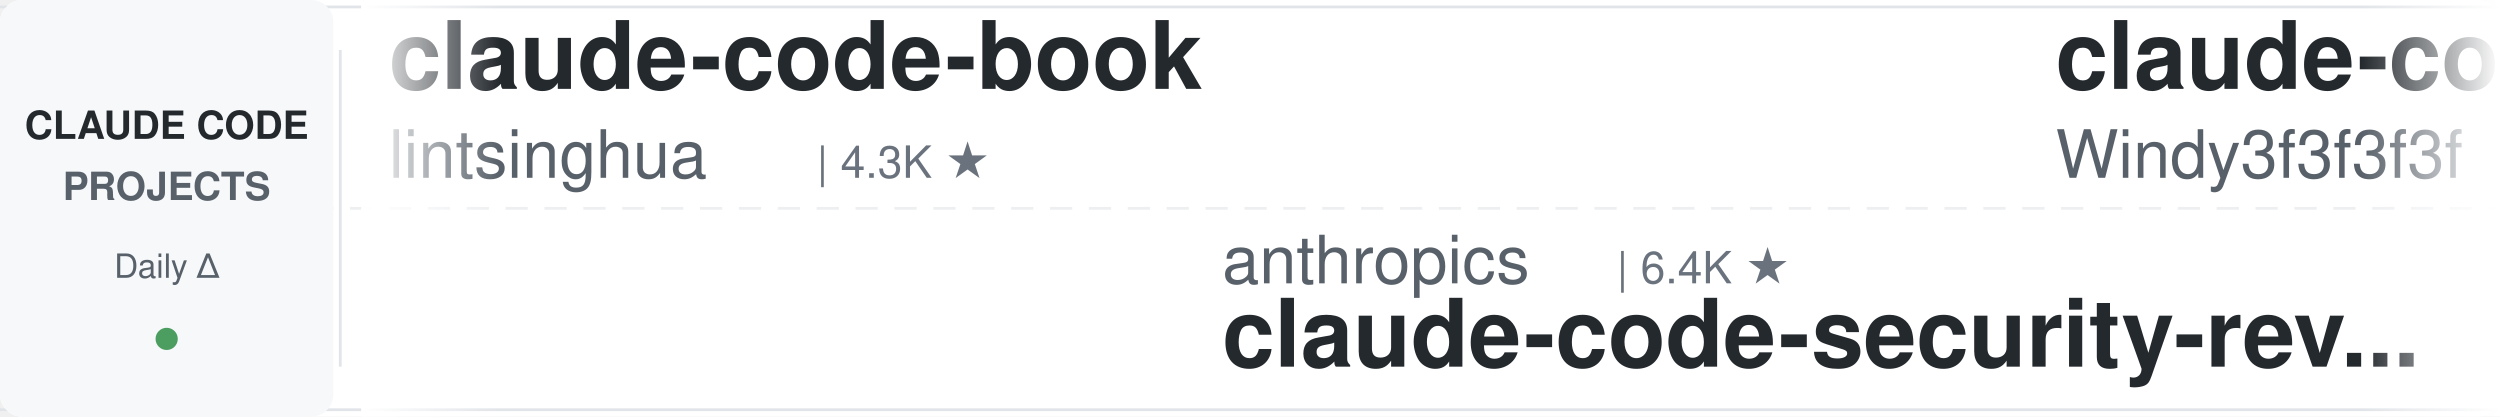
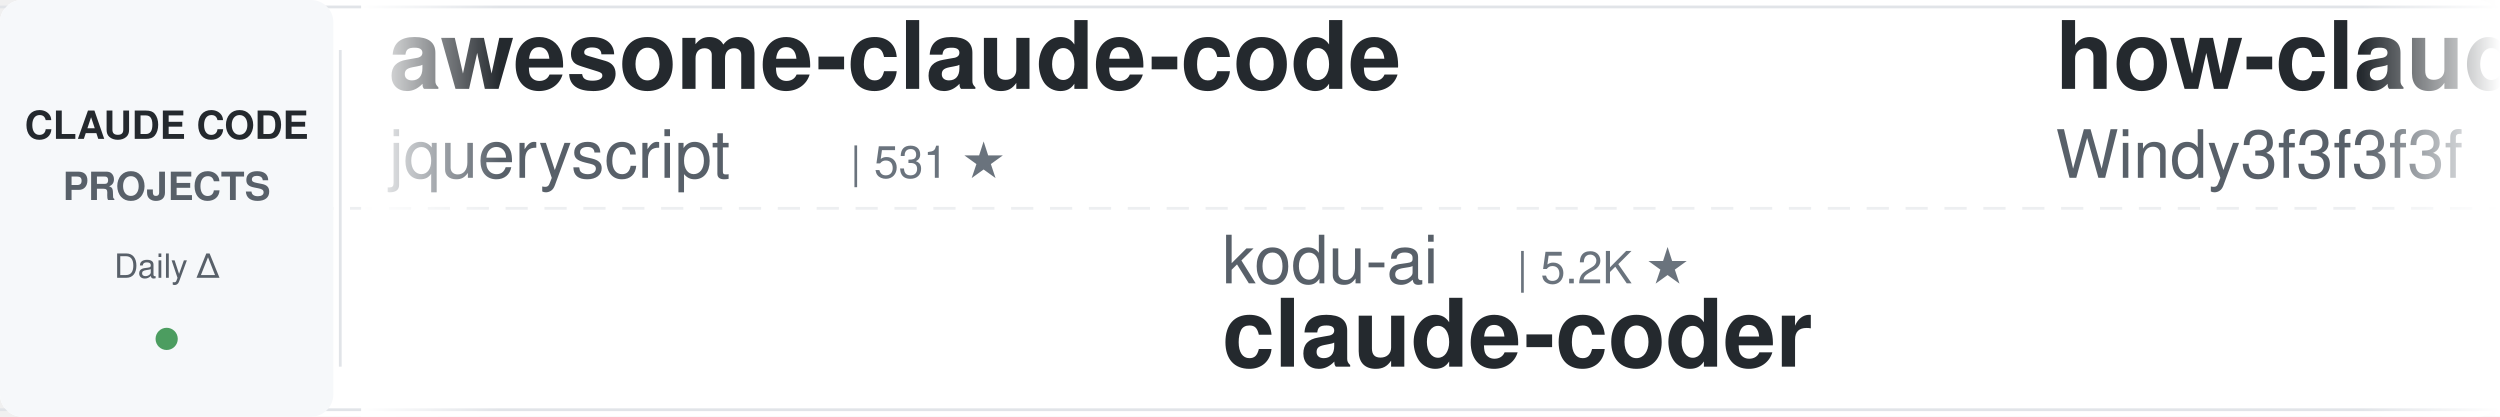
<svg xmlns="http://www.w3.org/2000/svg" width="900" height="150">
  <defs>
    <linearGradient id="leftFade" x1="0%" y1="0%" x2="100%" y2="0%">
      <stop offset="0%" style="stop-color:#ffffff;stop-opacity:1" />
      <stop offset="100%" style="stop-color:#ffffff;stop-opacity:0" />
    </linearGradient>
    <linearGradient id="rightFade" x1="0%" y1="0%" x2="100%" y2="0%">
      <stop offset="0%" style="stop-color:#ffffff;stop-opacity:0" />
      <stop offset="100%" style="stop-color:#ffffff;stop-opacity:1" />
    </linearGradient>
  </defs>
  <rect width="900" height="150" fill="#ffffff" rx="8" />
  <rect x="0" y="2" width="900" height="1" fill="#e1e4e8" />
  <rect x="0" y="147" width="900" height="1" fill="#e1e4e8" />
  <line x1="0" y1="75" x2="900" y2="75" stroke="#e1e4e8" stroke-width="1" stroke-dasharray="8 6" opacity="0.6" />
  <rect x="0" y="0" width="120" height="150" fill="#f6f8fa" rx="8" />
  <text x="60" y="50" font-family="-apple-system, BlinkMacSystemFont, 'Segoe UI', Helvetica, Arial, sans-serif" font-size="14" font-weight="600" fill="#24292e" text-anchor="middle">CLAUDE CODE</text>
  <text x="60" y="72" font-family="-apple-system, BlinkMacSystemFont, 'Segoe UI', Helvetica, Arial, sans-serif" font-size="14" font-weight="600" fill="#586069" text-anchor="middle">PROJECTS</text>
  <text x="60" y="100" font-family="-apple-system, BlinkMacSystemFont, 'Segoe UI', Helvetica, Arial, sans-serif" font-size="12" font-weight="500" fill="#586069" text-anchor="middle">Daily Δ</text>
  <circle cx="60" cy="122" r="4" fill="#22863a" opacity="0.8" />
  <rect x="122" y="18" width="1" height="114" fill="#e1e4e8" />
  <clipPath id="tickerClip">
    <rect x="130" y="0" width="770" height="150" />
  </clipPath>
  <g clip-path="url(#tickerClip)">
    <g id="tickerItems">
      <animateTransform attributeName="transform" attributeType="XML" type="translate" from="0 0" to="-3000 0" dur="54s" repeatCount="indefinite" />
      <g transform="translate(0, 0)">
-         <text x="140" y="32" font-family="-apple-system, BlinkMacSystemFont, 'Segoe UI', Helvetica, Arial, sans-serif" font-size="34" font-weight="600" fill="#24292e">claude-code-book</text>
-         <text x="140" y="64" font-family="-apple-system, BlinkMacSystemFont, 'Segoe UI', Helvetica, Arial, sans-serif" font-size="24" font-weight="400" fill="#586069">lintsinghua</text>
-         <text x="294" y="64" font-family="-apple-system, BlinkMacSystemFont, 'Segoe UI', Helvetica, Arial, sans-serif" font-size="16" font-weight="500" fill="#6a737d">| 4.3K ★</text>
+         <text x="140" y="32" font-family="-apple-system, BlinkMacSystemFont, 'Segoe UI', Helvetica, Arial, sans-serif" font-size="34" font-weight="600" fill="#24292e">awesome-claude-code</text>
+         <text x="140" y="64" font-family="-apple-system, BlinkMacSystemFont, 'Segoe UI', Helvetica, Arial, sans-serif" font-size="24" font-weight="400" fill="#586069">jqueryscript</text>
+         <text x="306" y="64" font-family="-apple-system, BlinkMacSystemFont, 'Segoe UI', Helvetica, Arial, sans-serif" font-size="16" font-weight="500" fill="#6a737d">| 531 ★</text>
      </g>
      <g transform="translate(300, 0)">
-         <text x="140" y="102" font-family="-apple-system, BlinkMacSystemFont, 'Segoe UI', Helvetica, Arial, sans-serif" font-size="24" font-weight="400" fill="#586069">anthropics</text>
-         <text x="282" y="102" font-family="-apple-system, BlinkMacSystemFont, 'Segoe UI', Helvetica, Arial, sans-serif" font-size="16" font-weight="500" fill="#6a737d">| 6.4K ★</text>
-         <text x="140" y="132" font-family="-apple-system, BlinkMacSystemFont, 'Segoe UI', Helvetica, Arial, sans-serif" font-size="34" font-weight="600" fill="#24292e">claude-code-security-rev...</text>
+         <text x="140" y="102" font-family="-apple-system, BlinkMacSystemFont, 'Segoe UI', Helvetica, Arial, sans-serif" font-size="24" font-weight="400" fill="#586069">kodu-ai</text>
+         <text x="246" y="102" font-family="-apple-system, BlinkMacSystemFont, 'Segoe UI', Helvetica, Arial, sans-serif" font-size="16" font-weight="500" fill="#6a737d">| 5.2K ★</text>
+         <text x="140" y="132" font-family="-apple-system, BlinkMacSystemFont, 'Segoe UI', Helvetica, Arial, sans-serif" font-size="34" font-weight="600" fill="#24292e">claude-coder</text>
      </g>
      <g transform="translate(600, 0)">
-         <text x="140" y="32" font-family="-apple-system, BlinkMacSystemFont, 'Segoe UI', Helvetica, Arial, sans-serif" font-size="34" font-weight="600" fill="#24292e">claude-code-from-scratch</text>
+         <text x="140" y="32" font-family="-apple-system, BlinkMacSystemFont, 'Segoe UI', Helvetica, Arial, sans-serif" font-size="34" font-weight="600" fill="#24292e">how-claude-code-works</text>
        <text x="140" y="64" font-family="-apple-system, BlinkMacSystemFont, 'Segoe UI', Helvetica, Arial, sans-serif" font-size="24" font-weight="400" fill="#586069">Windy3f3f3f3f</text>
-         <text x="318" y="64" font-family="-apple-system, BlinkMacSystemFont, 'Segoe UI', Helvetica, Arial, sans-serif" font-size="16" font-weight="500" fill="#6a737d">| 2.8K ★</text>
+         <text x="318" y="64" font-family="-apple-system, BlinkMacSystemFont, 'Segoe UI', Helvetica, Arial, sans-serif" font-size="16" font-weight="500" fill="#6a737d">| 3.7K ★</text>
      </g>
      <g transform="translate(900, 0)">
-         <text x="140" y="102" font-family="-apple-system, BlinkMacSystemFont, 'Segoe UI', Helvetica, Arial, sans-serif" font-size="24" font-weight="400" fill="#586069">anthropics</text>
-         <text x="282" y="102" font-family="-apple-system, BlinkMacSystemFont, 'Segoe UI', Helvetica, Arial, sans-serif" font-size="16" font-weight="500" fill="#6a737d">| 181.5K ★</text>
-         <text x="140" y="132" font-family="-apple-system, BlinkMacSystemFont, 'Segoe UI', Helvetica, Arial, sans-serif" font-size="34" font-weight="600" fill="#24292e">skills</text>
+         <text x="140" y="102" font-family="-apple-system, BlinkMacSystemFont, 'Segoe UI', Helvetica, Arial, sans-serif" font-size="24" font-weight="400" fill="#586069">huangserva</text>
+         <text x="282" y="102" font-family="-apple-system, BlinkMacSystemFont, 'Segoe UI', Helvetica, Arial, sans-serif" font-size="16" font-weight="500" fill="#6a737d">| 629 ★</text>
+         <text x="140" y="132" font-family="-apple-system, BlinkMacSystemFont, 'Segoe UI', Helvetica, Arial, sans-serif" font-size="34" font-weight="600" fill="#24292e">claude-code-cli</text>
      </g>
      <g transform="translate(1200, 0)">
-         <text x="140" y="32" font-family="-apple-system, BlinkMacSystemFont, 'Segoe UI', Helvetica, Arial, sans-serif" font-size="34" font-weight="600" fill="#24292e">claude-code-engineering</text>
-         <text x="140" y="64" font-family="-apple-system, BlinkMacSystemFont, 'Segoe UI', Helvetica, Arial, sans-serif" font-size="24" font-weight="400" fill="#586069">huangjia2019</text>
-         <text x="306" y="64" font-family="-apple-system, BlinkMacSystemFont, 'Segoe UI', Helvetica, Arial, sans-serif" font-size="16" font-weight="500" fill="#6a737d">| 1.1K ★</text>
+         <text x="140" y="32" font-family="-apple-system, BlinkMacSystemFont, 'Segoe UI', Helvetica, Arial, sans-serif" font-size="34" font-weight="600" fill="#24292e">pi-vs-claude-code</text>
+         <text x="140" y="64" font-family="-apple-system, BlinkMacSystemFont, 'Segoe UI', Helvetica, Arial, sans-serif" font-size="24" font-weight="400" fill="#586069">disler</text>
+         <text x="234" y="64" font-family="-apple-system, BlinkMacSystemFont, 'Segoe UI', Helvetica, Arial, sans-serif" font-size="16" font-weight="500" fill="#6a737d">| 1.7K ★</text>
      </g>
      <g transform="translate(1500, 0)">
-         <text x="140" y="102" font-family="-apple-system, BlinkMacSystemFont, 'Segoe UI', Helvetica, Arial, sans-serif" font-size="24" font-weight="400" fill="#586069">asgeirtj</text>
-         <text x="258" y="102" font-family="-apple-system, BlinkMacSystemFont, 'Segoe UI', Helvetica, Arial, sans-serif" font-size="16" font-weight="500" fill="#6a737d">| 69.8K ★</text>
-         <text x="140" y="132" font-family="-apple-system, BlinkMacSystemFont, 'Segoe UI', Helvetica, Arial, sans-serif" font-size="34" font-weight="600" fill="#24292e">system_prompts_leaks</text>
+         <text x="140" y="102" font-family="-apple-system, BlinkMacSystemFont, 'Segoe UI', Helvetica, Arial, sans-serif" font-size="24" font-weight="400" fill="#586069">Chachamaru127</text>
+         <text x="318" y="102" font-family="-apple-system, BlinkMacSystemFont, 'Segoe UI', Helvetica, Arial, sans-serif" font-size="16" font-weight="500" fill="#6a737d">| 3.2K ★</text>
+         <text x="140" y="132" font-family="-apple-system, BlinkMacSystemFont, 'Segoe UI', Helvetica, Arial, sans-serif" font-size="34" font-weight="600" fill="#24292e">claude-code-harness</text>
      </g>
      <g transform="translate(1800, 0)">
-         <text x="140" y="32" font-family="-apple-system, BlinkMacSystemFont, 'Segoe UI', Helvetica, Arial, sans-serif" font-size="34" font-weight="600" fill="#24292e">awesome-claude-code-plug...</text>
-         <text x="140" y="64" font-family="-apple-system, BlinkMacSystemFont, 'Segoe UI', Helvetica, Arial, sans-serif" font-size="24" font-weight="400" fill="#586069">ccplugins</text>
-         <text x="270" y="64" font-family="-apple-system, BlinkMacSystemFont, 'Segoe UI', Helvetica, Arial, sans-serif" font-size="16" font-weight="500" fill="#6a737d">| 974 ★</text>
+         <text x="140" y="32" font-family="-apple-system, BlinkMacSystemFont, 'Segoe UI', Helvetica, Arial, sans-serif" font-size="34" font-weight="600" fill="#24292e">arcads-claude-code</text>
+         <text x="140" y="64" font-family="-apple-system, BlinkMacSystemFont, 'Segoe UI', Helvetica, Arial, sans-serif" font-size="24" font-weight="400" fill="#586069">krusemediallc</text>
+         <text x="318" y="64" font-family="-apple-system, BlinkMacSystemFont, 'Segoe UI', Helvetica, Arial, sans-serif" font-size="16" font-weight="500" fill="#6a737d">| 1.6K ★</text>
      </g>
      <g transform="translate(2100, 0)">
-         <text x="140" y="102" font-family="-apple-system, BlinkMacSystemFont, 'Segoe UI', Helvetica, Arial, sans-serif" font-size="24" font-weight="400" fill="#586069">liuup</text>
-         <text x="222" y="102" font-family="-apple-system, BlinkMacSystemFont, 'Segoe UI', Helvetica, Arial, sans-serif" font-size="16" font-weight="500" fill="#6a737d">| 4.0K ★</text>
-         <text x="140" y="132" font-family="-apple-system, BlinkMacSystemFont, 'Segoe UI', Helvetica, Arial, sans-serif" font-size="34" font-weight="600" fill="#24292e">claude-code-analysis</text>
+         <text x="140" y="102" font-family="-apple-system, BlinkMacSystemFont, 'Segoe UI', Helvetica, Arial, sans-serif" font-size="24" font-weight="400" fill="#586069">SeemSeam</text>
+         <text x="258" y="102" font-family="-apple-system, BlinkMacSystemFont, 'Segoe UI', Helvetica, Arial, sans-serif" font-size="16" font-weight="500" fill="#6a737d">| 3.6K ★</text>
+         <text x="140" y="132" font-family="-apple-system, BlinkMacSystemFont, 'Segoe UI', Helvetica, Arial, sans-serif" font-size="34" font-weight="600" fill="#24292e">claude_codex_bridge</text>
      </g>
      <g transform="translate(2400, 0)">
-         <text x="140" y="32" font-family="-apple-system, BlinkMacSystemFont, 'Segoe UI', Helvetica, Arial, sans-serif" font-size="34" font-weight="600" fill="#24292e">claude-code-base-action</text>
-         <text x="140" y="64" font-family="-apple-system, BlinkMacSystemFont, 'Segoe UI', Helvetica, Arial, sans-serif" font-size="24" font-weight="400" fill="#586069">anthropics</text>
-         <text x="282" y="64" font-family="-apple-system, BlinkMacSystemFont, 'Segoe UI', Helvetica, Arial, sans-serif" font-size="16" font-weight="500" fill="#6a737d">| 1.0K ★</text>
+         <text x="140" y="32" font-family="-apple-system, BlinkMacSystemFont, 'Segoe UI', Helvetica, Arial, sans-serif" font-size="34" font-weight="600" fill="#24292e">claude-code-source</text>
+         <text x="140" y="64" font-family="-apple-system, BlinkMacSystemFont, 'Segoe UI', Helvetica, Arial, sans-serif" font-size="24" font-weight="400" fill="#586069">hangsman</text>
+         <text x="258" y="64" font-family="-apple-system, BlinkMacSystemFont, 'Segoe UI', Helvetica, Arial, sans-serif" font-size="16" font-weight="500" fill="#6a737d">| 798 ★</text>
      </g>
      <g transform="translate(2700, 0)">
-         <text x="140" y="102" font-family="-apple-system, BlinkMacSystemFont, 'Segoe UI', Helvetica, Arial, sans-serif" font-size="24" font-weight="400" fill="#586069">repowise-dev</text>
-         <text x="306" y="102" font-family="-apple-system, BlinkMacSystemFont, 'Segoe UI', Helvetica, Arial, sans-serif" font-size="16" font-weight="500" fill="#6a737d">| 1.2K ★</text>
-         <text x="140" y="132" font-family="-apple-system, BlinkMacSystemFont, 'Segoe UI', Helvetica, Arial, sans-serif" font-size="34" font-weight="600" fill="#24292e">claude-code-prompts</text>
+         <text x="140" y="102" font-family="-apple-system, BlinkMacSystemFont, 'Segoe UI', Helvetica, Arial, sans-serif" font-size="24" font-weight="400" fill="#586069">huangjia2019</text>
+         <text x="306" y="102" font-family="-apple-system, BlinkMacSystemFont, 'Segoe UI', Helvetica, Arial, sans-serif" font-size="16" font-weight="500" fill="#6a737d">| 1.1K ★</text>
+         <text x="140" y="132" font-family="-apple-system, BlinkMacSystemFont, 'Segoe UI', Helvetica, Arial, sans-serif" font-size="34" font-weight="600" fill="#24292e">claude-code-engineering</text>
      </g>
      <g transform="translate(3000, 0)">
-         <text x="140" y="32" font-family="-apple-system, BlinkMacSystemFont, 'Segoe UI', Helvetica, Arial, sans-serif" font-size="34" font-weight="600" fill="#24292e">claude-code-book</text>
-         <text x="140" y="64" font-family="-apple-system, BlinkMacSystemFont, 'Segoe UI', Helvetica, Arial, sans-serif" font-size="24" font-weight="400" fill="#586069">lintsinghua</text>
-         <text x="294" y="64" font-family="-apple-system, BlinkMacSystemFont, 'Segoe UI', Helvetica, Arial, sans-serif" font-size="16" font-weight="500" fill="#6a737d">| 4.3K ★</text>
+         <text x="140" y="32" font-family="-apple-system, BlinkMacSystemFont, 'Segoe UI', Helvetica, Arial, sans-serif" font-size="34" font-weight="600" fill="#24292e">awesome-claude-code</text>
+         <text x="140" y="64" font-family="-apple-system, BlinkMacSystemFont, 'Segoe UI', Helvetica, Arial, sans-serif" font-size="24" font-weight="400" fill="#586069">jqueryscript</text>
+         <text x="306" y="64" font-family="-apple-system, BlinkMacSystemFont, 'Segoe UI', Helvetica, Arial, sans-serif" font-size="16" font-weight="500" fill="#6a737d">| 531 ★</text>
      </g>
      <g transform="translate(3300, 0)">
-         <text x="140" y="102" font-family="-apple-system, BlinkMacSystemFont, 'Segoe UI', Helvetica, Arial, sans-serif" font-size="24" font-weight="400" fill="#586069">anthropics</text>
-         <text x="282" y="102" font-family="-apple-system, BlinkMacSystemFont, 'Segoe UI', Helvetica, Arial, sans-serif" font-size="16" font-weight="500" fill="#6a737d">| 6.4K ★</text>
-         <text x="140" y="132" font-family="-apple-system, BlinkMacSystemFont, 'Segoe UI', Helvetica, Arial, sans-serif" font-size="34" font-weight="600" fill="#24292e">claude-code-security-rev...</text>
+         <text x="140" y="102" font-family="-apple-system, BlinkMacSystemFont, 'Segoe UI', Helvetica, Arial, sans-serif" font-size="24" font-weight="400" fill="#586069">kodu-ai</text>
+         <text x="246" y="102" font-family="-apple-system, BlinkMacSystemFont, 'Segoe UI', Helvetica, Arial, sans-serif" font-size="16" font-weight="500" fill="#6a737d">| 5.2K ★</text>
+         <text x="140" y="132" font-family="-apple-system, BlinkMacSystemFont, 'Segoe UI', Helvetica, Arial, sans-serif" font-size="34" font-weight="600" fill="#24292e">claude-coder</text>
      </g>
      <g transform="translate(3600, 0)">
-         <text x="140" y="32" font-family="-apple-system, BlinkMacSystemFont, 'Segoe UI', Helvetica, Arial, sans-serif" font-size="34" font-weight="600" fill="#24292e">claude-code-from-scratch</text>
+         <text x="140" y="32" font-family="-apple-system, BlinkMacSystemFont, 'Segoe UI', Helvetica, Arial, sans-serif" font-size="34" font-weight="600" fill="#24292e">how-claude-code-works</text>
        <text x="140" y="64" font-family="-apple-system, BlinkMacSystemFont, 'Segoe UI', Helvetica, Arial, sans-serif" font-size="24" font-weight="400" fill="#586069">Windy3f3f3f3f</text>
-         <text x="318" y="64" font-family="-apple-system, BlinkMacSystemFont, 'Segoe UI', Helvetica, Arial, sans-serif" font-size="16" font-weight="500" fill="#6a737d">| 2.8K ★</text>
+         <text x="318" y="64" font-family="-apple-system, BlinkMacSystemFont, 'Segoe UI', Helvetica, Arial, sans-serif" font-size="16" font-weight="500" fill="#6a737d">| 3.7K ★</text>
      </g>
      <g transform="translate(3900, 0)">
-         <text x="140" y="102" font-family="-apple-system, BlinkMacSystemFont, 'Segoe UI', Helvetica, Arial, sans-serif" font-size="24" font-weight="400" fill="#586069">anthropics</text>
-         <text x="282" y="102" font-family="-apple-system, BlinkMacSystemFont, 'Segoe UI', Helvetica, Arial, sans-serif" font-size="16" font-weight="500" fill="#6a737d">| 181.5K ★</text>
-         <text x="140" y="132" font-family="-apple-system, BlinkMacSystemFont, 'Segoe UI', Helvetica, Arial, sans-serif" font-size="34" font-weight="600" fill="#24292e">skills</text>
+         <text x="140" y="102" font-family="-apple-system, BlinkMacSystemFont, 'Segoe UI', Helvetica, Arial, sans-serif" font-size="24" font-weight="400" fill="#586069">huangserva</text>
+         <text x="282" y="102" font-family="-apple-system, BlinkMacSystemFont, 'Segoe UI', Helvetica, Arial, sans-serif" font-size="16" font-weight="500" fill="#6a737d">| 629 ★</text>
+         <text x="140" y="132" font-family="-apple-system, BlinkMacSystemFont, 'Segoe UI', Helvetica, Arial, sans-serif" font-size="34" font-weight="600" fill="#24292e">claude-code-cli</text>
      </g>
    </g>
  </g>
  <rect x="130" y="0" width="50" height="150" fill="url(#leftFade)" />
  <rect x="850" y="0" width="50" height="150" fill="url(#rightFade)" />
</svg>
